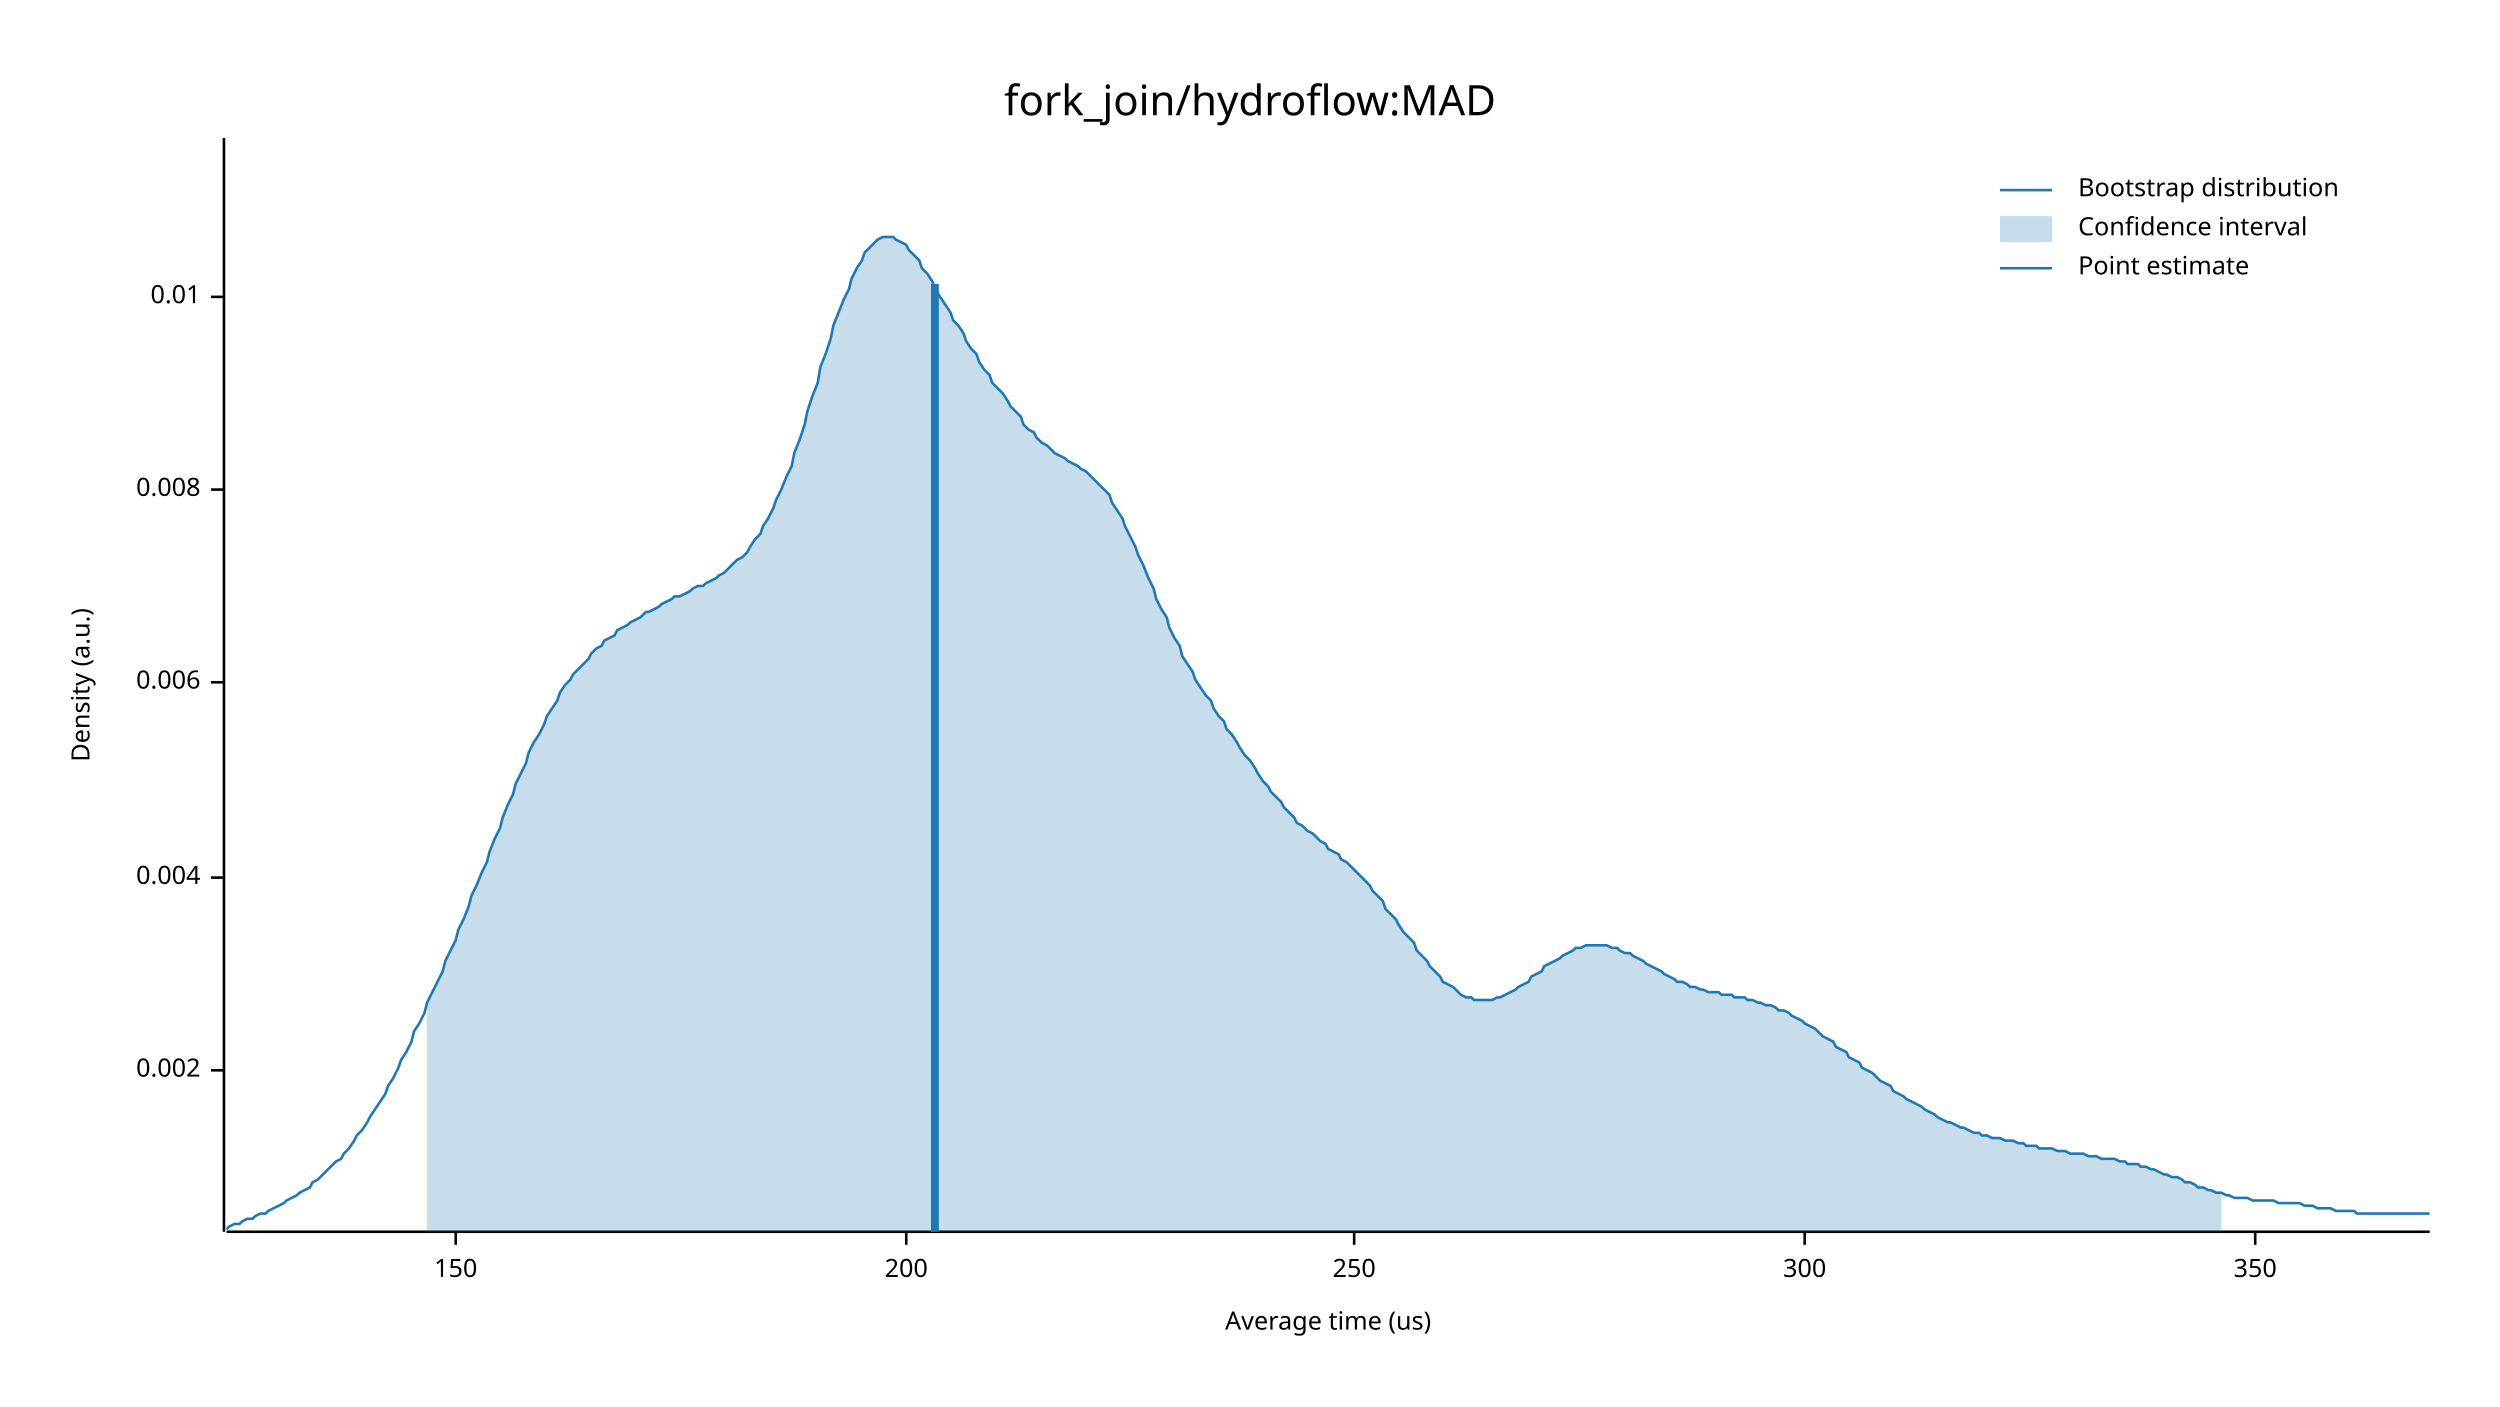
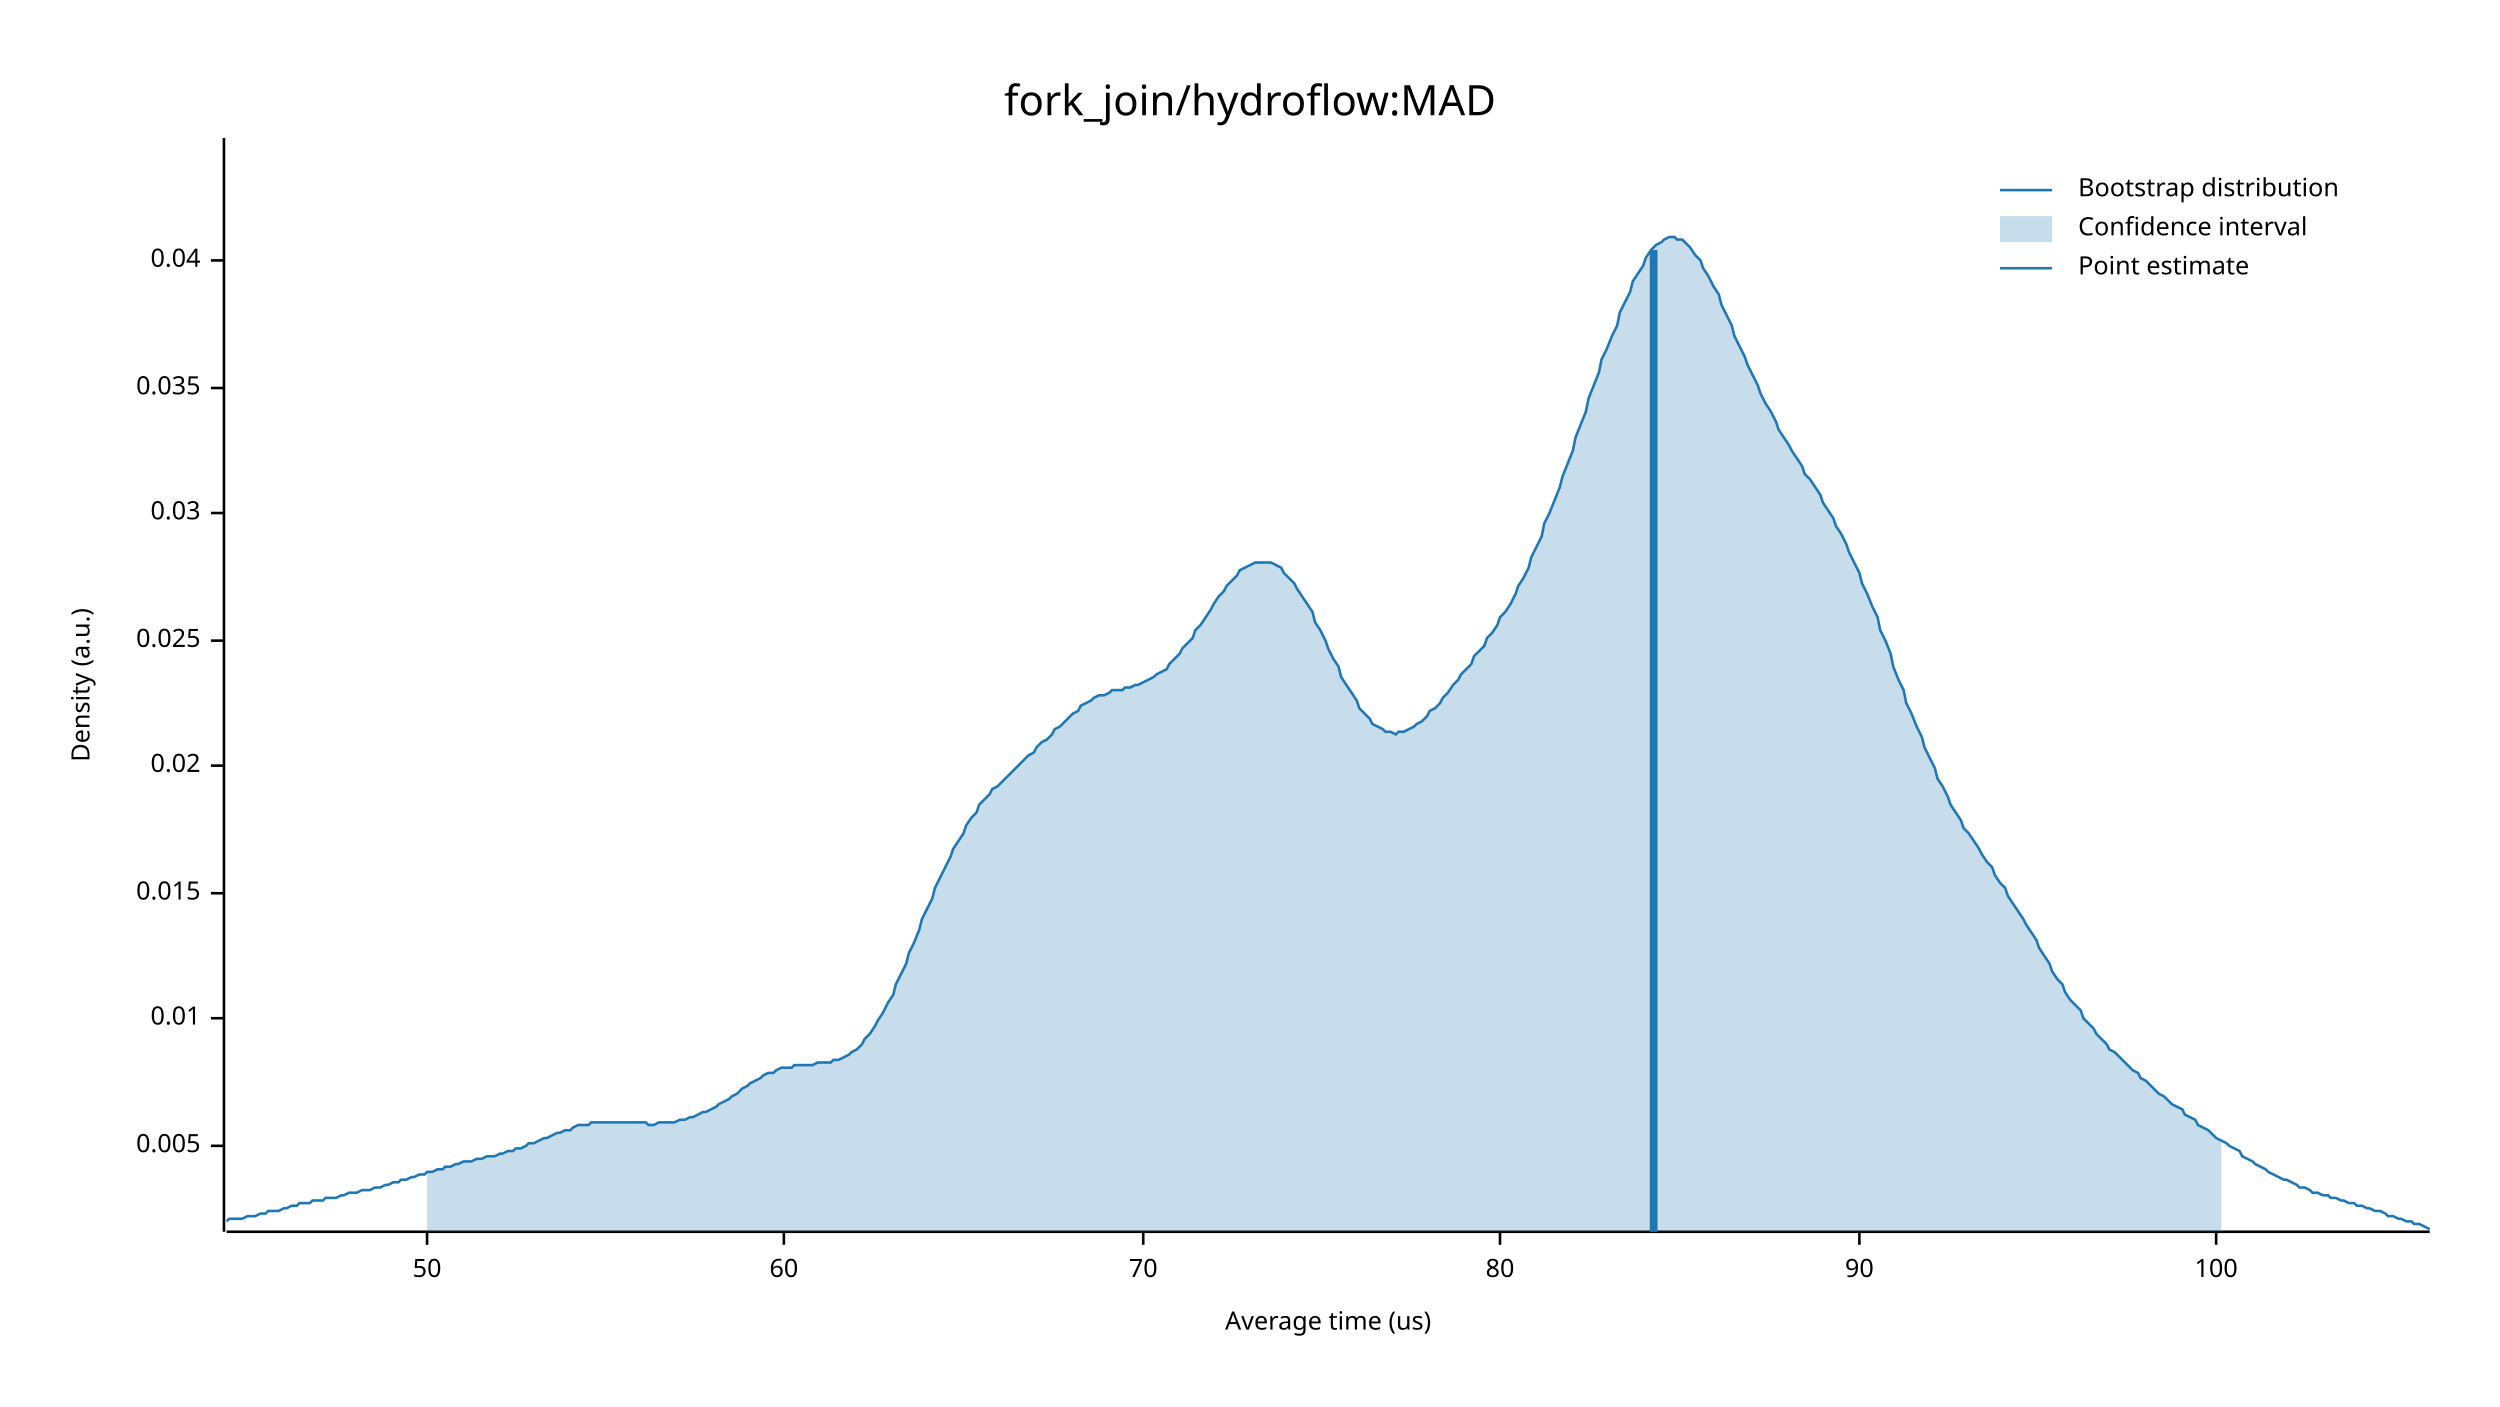
<svg xmlns="http://www.w3.org/2000/svg" width="960" height="540" viewBox="0 0 960 540">
  <text x="480" y="32" dy="0.76em" text-anchor="middle" font-family="sans-serif" font-size="16.129" opacity="1" fill="#000000">
fork_join/hydroflow:MAD
</text>
  <text x="27" y="263" dy="0.76em" text-anchor="middle" font-family="sans-serif" font-size="9.677" opacity="1" fill="#000000" transform="rotate(270, 27, 263)">
Density (a.u.)
</text>
  <text x="510" y="513" dy="-0.5ex" text-anchor="middle" font-family="sans-serif" font-size="9.677" opacity="1" fill="#000000">
Average time (us)
</text>
  <polyline fill="none" opacity="1" stroke="#000000" stroke-width="1" points="86,53 86,473 " />
-   <text x="77" y="411" dy="0.5ex" text-anchor="end" font-family="sans-serif" font-size="9.677" opacity="1" fill="#000000">
- 0.002
+   <text x="77" y="440" dy="0.5ex" text-anchor="end" font-family="sans-serif" font-size="9.677" opacity="1" fill="#000000">
+ 0.005
</text>
-   <polyline fill="none" opacity="1" stroke="#000000" stroke-width="1" points="81,411 86,411 " />
-   <text x="77" y="337" dy="0.5ex" text-anchor="end" font-family="sans-serif" font-size="9.677" opacity="1" fill="#000000">
- 0.004
- </text>
-   <polyline fill="none" opacity="1" stroke="#000000" stroke-width="1" points="81,337 86,337 " />
-   <text x="77" y="262" dy="0.5ex" text-anchor="end" font-family="sans-serif" font-size="9.677" opacity="1" fill="#000000">
- 0.006
- </text>
-   <polyline fill="none" opacity="1" stroke="#000000" stroke-width="1" points="81,262 86,262 " />
-   <text x="77" y="188" dy="0.5ex" text-anchor="end" font-family="sans-serif" font-size="9.677" opacity="1" fill="#000000">
- 0.008
- </text>
-   <polyline fill="none" opacity="1" stroke="#000000" stroke-width="1" points="81,188 86,188 " />
-   <text x="77" y="114" dy="0.5ex" text-anchor="end" font-family="sans-serif" font-size="9.677" opacity="1" fill="#000000">
+   <polyline fill="none" opacity="1" stroke="#000000" stroke-width="1" points="81,440 86,440 " />
+   <text x="77" y="391" dy="0.5ex" text-anchor="end" font-family="sans-serif" font-size="9.677" opacity="1" fill="#000000">
0.01
</text>
-   <polyline fill="none" opacity="1" stroke="#000000" stroke-width="1" points="81,114 86,114 " />
+   <polyline fill="none" opacity="1" stroke="#000000" stroke-width="1" points="81,391 86,391 " />
+   <text x="77" y="343" dy="0.5ex" text-anchor="end" font-family="sans-serif" font-size="9.677" opacity="1" fill="#000000">
+ 0.015
+ </text>
+   <polyline fill="none" opacity="1" stroke="#000000" stroke-width="1" points="81,343 86,343 " />
+   <text x="77" y="294" dy="0.5ex" text-anchor="end" font-family="sans-serif" font-size="9.677" opacity="1" fill="#000000">
+ 0.02
+ </text>
+   <polyline fill="none" opacity="1" stroke="#000000" stroke-width="1" points="81,294 86,294 " />
+   <text x="77" y="246" dy="0.5ex" text-anchor="end" font-family="sans-serif" font-size="9.677" opacity="1" fill="#000000">
+ 0.025
+ </text>
+   <polyline fill="none" opacity="1" stroke="#000000" stroke-width="1" points="81,246 86,246 " />
+   <text x="77" y="197" dy="0.5ex" text-anchor="end" font-family="sans-serif" font-size="9.677" opacity="1" fill="#000000">
+ 0.03
+ </text>
+   <polyline fill="none" opacity="1" stroke="#000000" stroke-width="1" points="81,197 86,197 " />
+   <text x="77" y="149" dy="0.5ex" text-anchor="end" font-family="sans-serif" font-size="9.677" opacity="1" fill="#000000">
+ 0.035
+ </text>
+   <polyline fill="none" opacity="1" stroke="#000000" stroke-width="1" points="81,149 86,149 " />
+   <text x="77" y="100" dy="0.5ex" text-anchor="end" font-family="sans-serif" font-size="9.677" opacity="1" fill="#000000">
+ 0.04
+ </text>
+   <polyline fill="none" opacity="1" stroke="#000000" stroke-width="1" points="81,100 86,100 " />
  <polyline fill="none" opacity="1" stroke="#000000" stroke-width="1" points="87,473 933,473 " />
-   <text x="175" y="483" dy="0.76em" text-anchor="middle" font-family="sans-serif" font-size="9.677" opacity="1" fill="#000000">
- 150
+   <text x="164" y="483" dy="0.76em" text-anchor="middle" font-family="sans-serif" font-size="9.677" opacity="1" fill="#000000">
+ 50
</text>
-   <polyline fill="none" opacity="1" stroke="#000000" stroke-width="1" points="175,473 175,478 " />
-   <text x="348" y="483" dy="0.76em" text-anchor="middle" font-family="sans-serif" font-size="9.677" opacity="1" fill="#000000">
- 200
+   <polyline fill="none" opacity="1" stroke="#000000" stroke-width="1" points="164,473 164,478 " />
+   <text x="301" y="483" dy="0.76em" text-anchor="middle" font-family="sans-serif" font-size="9.677" opacity="1" fill="#000000">
+ 60
</text>
-   <polyline fill="none" opacity="1" stroke="#000000" stroke-width="1" points="348,473 348,478 " />
-   <text x="520" y="483" dy="0.76em" text-anchor="middle" font-family="sans-serif" font-size="9.677" opacity="1" fill="#000000">
- 250
+   <polyline fill="none" opacity="1" stroke="#000000" stroke-width="1" points="301,473 301,478 " />
+   <text x="439" y="483" dy="0.76em" text-anchor="middle" font-family="sans-serif" font-size="9.677" opacity="1" fill="#000000">
+ 70
</text>
-   <polyline fill="none" opacity="1" stroke="#000000" stroke-width="1" points="520,473 520,478 " />
-   <text x="693" y="483" dy="0.76em" text-anchor="middle" font-family="sans-serif" font-size="9.677" opacity="1" fill="#000000">
- 300
+   <polyline fill="none" opacity="1" stroke="#000000" stroke-width="1" points="439,473 439,478 " />
+   <text x="576" y="483" dy="0.76em" text-anchor="middle" font-family="sans-serif" font-size="9.677" opacity="1" fill="#000000">
+ 80
</text>
-   <polyline fill="none" opacity="1" stroke="#000000" stroke-width="1" points="693,473 693,478 " />
-   <text x="866" y="483" dy="0.76em" text-anchor="middle" font-family="sans-serif" font-size="9.677" opacity="1" fill="#000000">
- 350
+   <polyline fill="none" opacity="1" stroke="#000000" stroke-width="1" points="576,473 576,478 " />
+   <text x="714" y="483" dy="0.76em" text-anchor="middle" font-family="sans-serif" font-size="9.677" opacity="1" fill="#000000">
+ 90
</text>
-   <polyline fill="none" opacity="1" stroke="#000000" stroke-width="1" points="866,473 866,478 " />
-   <polyline fill="none" opacity="1" stroke="#1F78B4" stroke-width="1" points="87,472 88,471 90,470 92,470 93,469 95,468 97,468 98,467 100,466 102,466 103,465 105,464 107,463 109,462 110,461 112,460 114,459 115,458 117,457 119,456 120,454 122,453 124,451 125,450 127,448 129,446 131,445 132,443 134,441 136,438 137,436 139,434 141,431 142,429 144,426 146,423 148,420 149,417 151,414 153,410 154,407 156,404 158,400 159,396 161,393 163,389 164,385 166,381 168,377 170,373 171,369 173,365 175,361 176,357 178,353 180,348 181,344 183,340 185,335 187,331 188,327 190,322 192,318 193,314 195,309 197,305 198,301 200,297 202,293 203,289 205,285 207,282 209,278 210,275 212,272 214,269 215,266 217,263 219,261 220,259 222,257 224,255 226,253 227,251 229,249 231,248 232,246 234,245 236,244 237,242 239,241 241,240 242,239 244,238 246,237 248,235 249,235 251,234 253,233 254,232 256,231 258,230 259,229 261,229 263,228 265,227 266,226 268,225 270,225 271,224 273,223 275,222 276,221 278,220 280,218 281,217 283,215 285,214 287,212 288,210 290,207 292,205 293,202 295,199 297,195 298,192 300,188 302,183 304,179 305,174 307,169 309,163 310,158 312,152 314,147 315,141 317,136 319,130 320,125 322,120 324,115 326,111 327,107 329,103 331,100 332,97 334,95 336,93 337,92 339,91 341,91 343,91 344,92 346,93 348,94 349,96 351,98 353,100 354,103 356,105 358,108 359,111 361,114 363,117 365,120 366,123 368,125 370,128 371,131 373,134 375,136 376,139 378,142 380,144 381,147 383,149 385,151 387,154 388,156 390,158 392,160 393,163 395,165 397,166 398,168 400,170 402,171 404,173 405,174 407,175 409,176 410,177 412,178 414,179 415,180 417,181 419,183 420,184 422,186 424,188 426,190 427,193 429,196 431,199 432,202 434,206 436,210 437,213 439,217 441,222 443,226 444,230 446,234 448,237 449,241 451,245 453,248 454,252 456,255 458,258 459,261 461,264 463,267 465,269 466,272 468,275 470,277 471,280 473,282 475,285 476,287 478,290 480,292 482,295 483,297 485,300 487,302 488,304 490,306 492,308 493,310 495,312 497,314 498,316 500,317 502,319 504,320 505,321 507,323 509,324 510,326 512,327 514,328 515,330 517,331 519,333 521,335 522,336 524,338 526,340 527,342 529,344 531,346 532,349 534,351 536,353 537,355 539,358 541,360 543,362 544,365 546,367 548,369 549,371 551,373 553,375 554,377 556,378 558,379 560,381 561,382 563,383 565,383 566,384 568,384 570,384 571,384 573,384 575,383 576,383 578,382 580,381 582,380 583,379 585,378 587,377 588,375 590,374 592,373 593,371 595,370 597,369 599,368 600,367 602,366 604,365 605,364 607,364 609,363 610,363 612,363 614,363 615,363 617,363 619,364 621,364 622,365 624,366 626,366 627,367 629,368 631,369 632,370 634,371 636,372 638,373 639,374 641,375 643,376 644,377 646,377 648,378 649,379 651,379 653,380 654,380 656,381 658,381 660,381 661,382 663,382 665,382 666,383 668,383 670,383 671,384 673,384 675,385 676,385 678,386 680,386 682,387 683,388 685,388 687,389 688,390 690,391 692,392 693,393 695,394 697,395 699,397 700,398 702,399 704,400 705,402 707,403 709,404 710,406 712,407 714,408 715,410 717,411 719,412 721,414 722,415 724,416 726,417 727,419 729,420 731,421 732,422 734,423 736,424 738,425 739,426 741,427 743,428 744,429 746,430 748,431 749,431 751,432 753,433 754,433 756,434 758,435 760,435 761,436 763,436 765,437 766,437 768,437 770,438 771,438 773,438 775,439 777,439 778,440 780,440 782,440 783,441 785,441 787,441 788,441 790,442 792,442 793,442 795,443 797,443 799,443 800,443 802,444 804,444 805,444 807,445 809,445 810,445 812,445 814,446 816,446 817,447 819,447 821,447 822,448 824,448 826,449 827,449 829,450 831,451 832,451 834,452 836,452 838,453 839,454 841,454 843,455 844,456 846,456 848,457 849,457 851,458 853,458 855,459 856,459 858,460 860,460 861,460 863,460 865,461 866,461 868,461 870,461 871,461 873,461 875,462 877,462 878,462 880,462 882,462 883,462 885,463 887,463 888,463 890,464 892,464 894,464 895,464 897,465 899,465 900,465 902,465 904,465 905,466 907,466 909,466 910,466 912,466 914,466 916,466 917,466 919,466 921,466 922,466 924,466 926,466 927,466 929,466 931,466 933,466 " />
-   <polygon opacity="0.25" fill="#1F78B4" points="164,385 166,381 168,377 170,373 171,369 173,365 175,361 176,357 178,353 180,348 181,344 183,340 185,335 187,331 188,327 190,322 192,318 193,314 195,309 197,305 198,301 200,297 202,293 203,289 205,285 207,282 209,278 210,275 212,272 214,269 215,266 217,263 219,261 220,259 222,257 224,255 226,253 227,251 229,249 231,248 232,246 234,245 236,244 237,242 239,241 241,240 242,239 244,238 246,237 248,235 249,235 251,234 253,233 254,232 256,231 258,230 259,229 261,229 263,228 265,227 266,226 268,225 270,225 271,224 273,223 275,222 276,221 278,220 280,218 281,217 283,215 285,214 287,212 288,210 290,207 292,205 293,202 295,199 297,195 298,192 300,188 302,183 304,179 305,174 307,169 309,163 310,158 312,152 314,147 315,141 317,136 319,130 320,125 322,120 324,115 326,111 327,107 329,103 331,100 332,97 334,95 336,93 337,92 339,91 341,91 343,91 344,92 346,93 348,94 349,96 351,98 353,100 354,103 356,105 358,108 359,111 361,114 363,117 365,120 366,123 368,125 370,128 371,131 373,134 375,136 376,139 378,142 380,144 381,147 383,149 385,151 387,154 388,156 390,158 392,160 393,163 395,165 397,166 398,168 400,170 402,171 404,173 405,174 407,175 409,176 410,177 412,178 414,179 415,180 417,181 419,183 420,184 422,186 424,188 426,190 427,193 429,196 431,199 432,202 434,206 436,210 437,213 439,217 441,222 443,226 444,230 446,234 448,237 449,241 451,245 453,248 454,252 456,255 458,258 459,261 461,264 463,267 465,269 466,272 468,275 470,277 471,280 473,282 475,285 476,287 478,290 480,292 482,295 483,297 485,300 487,302 488,304 490,306 492,308 493,310 495,312 497,314 498,316 500,317 502,319 504,320 505,321 507,323 509,324 510,326 512,327 514,328 515,330 517,331 519,333 521,335 522,336 524,338 526,340 527,342 529,344 531,346 532,349 534,351 536,353 537,355 539,358 541,360 543,362 544,365 546,367 548,369 549,371 551,373 553,375 554,377 556,378 558,379 560,381 561,382 563,383 565,383 566,384 568,384 570,384 571,384 573,384 575,383 576,383 578,382 580,381 582,380 583,379 585,378 587,377 588,375 590,374 592,373 593,371 595,370 597,369 599,368 600,367 602,366 604,365 605,364 607,364 609,363 610,363 612,363 614,363 615,363 617,363 619,364 621,364 622,365 624,366 626,366 627,367 629,368 631,369 632,370 634,371 636,372 638,373 639,374 641,375 643,376 644,377 646,377 648,378 649,379 651,379 653,380 654,380 656,381 658,381 660,381 661,382 663,382 665,382 666,383 668,383 670,383 671,384 673,384 675,385 676,385 678,386 680,386 682,387 683,388 685,388 687,389 688,390 690,391 692,392 693,393 695,394 697,395 699,397 700,398 702,399 704,400 705,402 707,403 709,404 710,406 712,407 714,408 715,410 717,411 719,412 721,414 722,415 724,416 726,417 727,419 729,420 731,421 732,422 734,423 736,424 738,425 739,426 741,427 743,428 744,429 746,430 748,431 749,431 751,432 753,433 754,433 756,434 758,435 760,435 761,436 763,436 765,437 766,437 768,437 770,438 771,438 773,438 775,439 777,439 778,440 780,440 782,440 783,441 785,441 787,441 788,441 790,442 792,442 793,442 795,443 797,443 799,443 800,443 802,444 804,444 805,444 807,445 809,445 810,445 812,445 814,446 816,446 817,447 819,447 821,447 822,448 824,448 826,449 827,449 829,450 831,451 832,451 834,452 836,452 838,453 839,454 841,454 843,455 844,456 846,456 848,457 849,457 851,458 853,458 853,473 164,473 " />
-   <polyline fill="none" opacity="1" stroke="#1F78B4" stroke-width="3" points="359,473 359,109 " />
+   <polyline fill="none" opacity="1" stroke="#000000" stroke-width="1" points="714,473 714,478 " />
+   <text x="851" y="483" dy="0.76em" text-anchor="middle" font-family="sans-serif" font-size="9.677" opacity="1" fill="#000000">
+ 100
+ </text>
+   <polyline fill="none" opacity="1" stroke="#000000" stroke-width="1" points="851,473 851,478 " />
+   <polyline fill="none" opacity="1" stroke="#1F78B4" stroke-width="1" points="87,469 88,468 90,468 92,468 93,468 95,467 97,467 98,467 100,466 102,466 103,465 105,465 107,465 109,464 110,464 112,463 114,463 115,462 117,462 119,462 120,461 122,461 124,461 125,460 127,460 129,460 131,459 132,459 134,458 136,458 137,458 139,457 141,457 142,457 144,456 146,456 148,455 149,455 151,454 153,454 154,453 156,453 158,452 159,452 161,451 163,451 164,450 166,450 168,449 170,449 171,448 173,448 175,447 176,447 178,446 180,446 181,446 183,445 185,445 187,444 188,444 190,444 192,443 193,443 195,442 197,442 198,441 200,441 202,440 203,439 205,439 207,438 209,437 210,437 212,436 214,435 215,435 217,434 219,434 220,433 222,432 224,432 226,432 227,431 229,431 231,431 232,431 234,431 236,431 237,431 239,431 241,431 242,431 244,431 246,431 248,431 249,432 251,432 253,431 254,431 256,431 258,431 259,431 261,430 263,430 265,429 266,429 268,428 270,427 271,427 273,426 275,425 276,424 278,423 280,422 281,421 283,420 285,418 287,417 288,416 290,415 292,414 293,413 295,412 297,412 298,411 300,410 302,410 304,410 305,409 307,409 309,409 310,409 312,409 314,408 315,408 317,408 319,408 320,407 322,407 324,406 326,405 327,404 329,403 331,401 332,399 334,397 336,394 337,392 339,389 341,385 343,382 344,378 346,374 348,370 349,366 351,362 353,357 354,353 356,349 358,345 359,341 361,337 363,333 365,329 366,326 368,323 370,320 371,317 373,314 375,312 376,309 378,307 380,305 381,303 383,302 385,300 387,298 388,297 390,295 392,293 393,292 395,290 397,289 398,287 400,285 402,284 404,282 405,280 407,279 409,277 410,276 412,274 414,273 415,271 417,270 419,269 420,268 422,267 424,267 426,266 427,265 429,265 431,265 432,264 434,264 436,263 437,263 439,262 441,261 443,260 444,259 446,258 448,257 449,255 451,253 453,251 454,249 456,247 458,245 459,242 461,240 463,237 465,234 466,232 468,229 470,227 471,225 473,223 475,221 476,219 478,218 480,217 482,216 483,216 485,216 487,216 488,216 490,217 492,218 493,220 495,222 497,224 498,226 500,229 502,232 504,235 505,239 507,242 509,246 510,249 512,253 514,256 515,260 517,263 519,266 521,269 522,272 524,274 526,276 527,278 529,279 531,280 532,281 534,281 536,282 537,281 539,281 541,280 543,279 544,278 546,277 548,275 549,273 551,272 553,270 554,268 556,266 558,263 560,261 561,259 563,257 565,255 566,252 568,250 570,248 571,245 573,243 575,240 576,237 578,235 580,232 582,228 583,225 585,222 587,218 588,214 590,210 592,206 593,201 595,197 597,192 599,187 600,183 602,178 604,173 605,168 607,163 609,158 610,153 612,148 614,143 615,138 617,134 619,129 621,125 622,120 624,116 626,112 627,108 629,105 631,102 632,99 634,96 636,94 638,93 639,92 641,91 643,91 644,92 646,92 648,94 649,95 651,98 653,100 654,103 656,106 658,110 660,113 661,117 663,121 665,125 666,129 668,133 670,137 671,140 673,144 675,148 676,151 678,155 680,158 682,162 683,165 685,168 687,171 688,173 690,176 692,179 693,182 695,184 697,187 699,190 700,193 702,196 704,199 705,202 707,205 709,209 710,212 712,216 714,220 715,224 717,228 719,233 721,237 722,242 724,246 726,251 727,256 729,261 731,265 732,270 734,274 736,279 738,283 739,287 741,291 743,295 744,299 746,302 748,306 749,309 751,312 753,315 754,318 756,320 758,323 760,326 761,328 763,331 765,333 766,336 768,339 770,341 771,344 773,347 775,350 777,353 778,355 780,358 782,361 783,364 785,367 787,370 788,373 790,376 792,378 793,381 795,384 797,386 799,388 800,391 802,393 804,395 805,397 807,399 809,401 810,403 812,404 814,406 816,408 817,409 819,411 821,412 822,414 824,415 826,417 827,418 829,420 831,421 832,422 834,424 836,425 838,426 839,428 841,429 843,430 844,432 846,433 848,434 849,435 851,437 853,438 855,439 856,440 858,441 860,442 861,444 863,445 865,446 866,447 868,448 870,449 871,450 873,451 875,452 877,453 878,453 880,454 882,455 883,456 885,456 887,457 888,458 890,458 892,459 894,459 895,460 897,460 899,461 900,461 902,462 904,462 905,463 907,463 909,464 910,464 912,465 914,465 916,466 917,467 919,467 921,468 922,468 924,469 926,469 927,470 929,470 931,471 933,472 " />
+   <polygon opacity="0.25" fill="#1F78B4" points="164,450 166,450 168,449 170,449 171,448 173,448 175,447 176,447 178,446 180,446 181,446 183,445 185,445 187,444 188,444 190,444 192,443 193,443 195,442 197,442 198,441 200,441 202,440 203,439 205,439 207,438 209,437 210,437 212,436 214,435 215,435 217,434 219,434 220,433 222,432 224,432 226,432 227,431 229,431 231,431 232,431 234,431 236,431 237,431 239,431 241,431 242,431 244,431 246,431 248,431 249,432 251,432 253,431 254,431 256,431 258,431 259,431 261,430 263,430 265,429 266,429 268,428 270,427 271,427 273,426 275,425 276,424 278,423 280,422 281,421 283,420 285,418 287,417 288,416 290,415 292,414 293,413 295,412 297,412 298,411 300,410 302,410 304,410 305,409 307,409 309,409 310,409 312,409 314,408 315,408 317,408 319,408 320,407 322,407 324,406 326,405 327,404 329,403 331,401 332,399 334,397 336,394 337,392 339,389 341,385 343,382 344,378 346,374 348,370 349,366 351,362 353,357 354,353 356,349 358,345 359,341 361,337 363,333 365,329 366,326 368,323 370,320 371,317 373,314 375,312 376,309 378,307 380,305 381,303 383,302 385,300 387,298 388,297 390,295 392,293 393,292 395,290 397,289 398,287 400,285 402,284 404,282 405,280 407,279 409,277 410,276 412,274 414,273 415,271 417,270 419,269 420,268 422,267 424,267 426,266 427,265 429,265 431,265 432,264 434,264 436,263 437,263 439,262 441,261 443,260 444,259 446,258 448,257 449,255 451,253 453,251 454,249 456,247 458,245 459,242 461,240 463,237 465,234 466,232 468,229 470,227 471,225 473,223 475,221 476,219 478,218 480,217 482,216 483,216 485,216 487,216 488,216 490,217 492,218 493,220 495,222 497,224 498,226 500,229 502,232 504,235 505,239 507,242 509,246 510,249 512,253 514,256 515,260 517,263 519,266 521,269 522,272 524,274 526,276 527,278 529,279 531,280 532,281 534,281 536,282 537,281 539,281 541,280 543,279 544,278 546,277 548,275 549,273 551,272 553,270 554,268 556,266 558,263 560,261 561,259 563,257 565,255 566,252 568,250 570,248 571,245 573,243 575,240 576,237 578,235 580,232 582,228 583,225 585,222 587,218 588,214 590,210 592,206 593,201 595,197 597,192 599,187 600,183 602,178 604,173 605,168 607,163 609,158 610,153 612,148 614,143 615,138 617,134 619,129 621,125 622,120 624,116 626,112 627,108 629,105 631,102 632,99 634,96 636,94 638,93 639,92 641,91 643,91 644,92 646,92 648,94 649,95 651,98 653,100 654,103 656,106 658,110 660,113 661,117 663,121 665,125 666,129 668,133 670,137 671,140 673,144 675,148 676,151 678,155 680,158 682,162 683,165 685,168 687,171 688,173 690,176 692,179 693,182 695,184 697,187 699,190 700,193 702,196 704,199 705,202 707,205 709,209 710,212 712,216 714,220 715,224 717,228 719,233 721,237 722,242 724,246 726,251 727,256 729,261 731,265 732,270 734,274 736,279 738,283 739,287 741,291 743,295 744,299 746,302 748,306 749,309 751,312 753,315 754,318 756,320 758,323 760,326 761,328 763,331 765,333 766,336 768,339 770,341 771,344 773,347 775,350 777,353 778,355 780,358 782,361 783,364 785,367 787,370 788,373 790,376 792,378 793,381 795,384 797,386 799,388 800,391 802,393 804,395 805,397 807,399 809,401 810,403 812,404 814,406 816,408 817,409 819,411 821,412 822,414 824,415 826,417 827,418 829,420 831,421 832,422 834,424 836,425 838,426 839,428 841,429 843,430 844,432 846,433 848,434 849,435 851,437 853,438 853,473 164,473 " />
+   <polyline fill="none" opacity="1" stroke="#1F78B4" stroke-width="3" points="635,473 635,96 " />
  <text x="798" y="68" dy="0.76em" text-anchor="start" font-family="sans-serif" font-size="9.677" opacity="1" fill="#000000">
Bootstrap distribution
</text>
  <text x="798" y="83" dy="0.76em" text-anchor="start" font-family="sans-serif" font-size="9.677" opacity="1" fill="#000000">
Confidence interval
</text>
  <text x="798" y="98" dy="0.76em" text-anchor="start" font-family="sans-serif" font-size="9.677" opacity="1" fill="#000000">
Point estimate
</text>
  <polyline fill="none" opacity="1" stroke="#1F78B4" stroke-width="1" points="768,73 788,73 " />
  <rect x="768" y="83" width="20" height="10" opacity="0.25" fill="#1F78B4" stroke="none" />
  <polyline fill="none" opacity="1" stroke="#1F78B4" stroke-width="1" points="768,103 788,103 " />
</svg>
